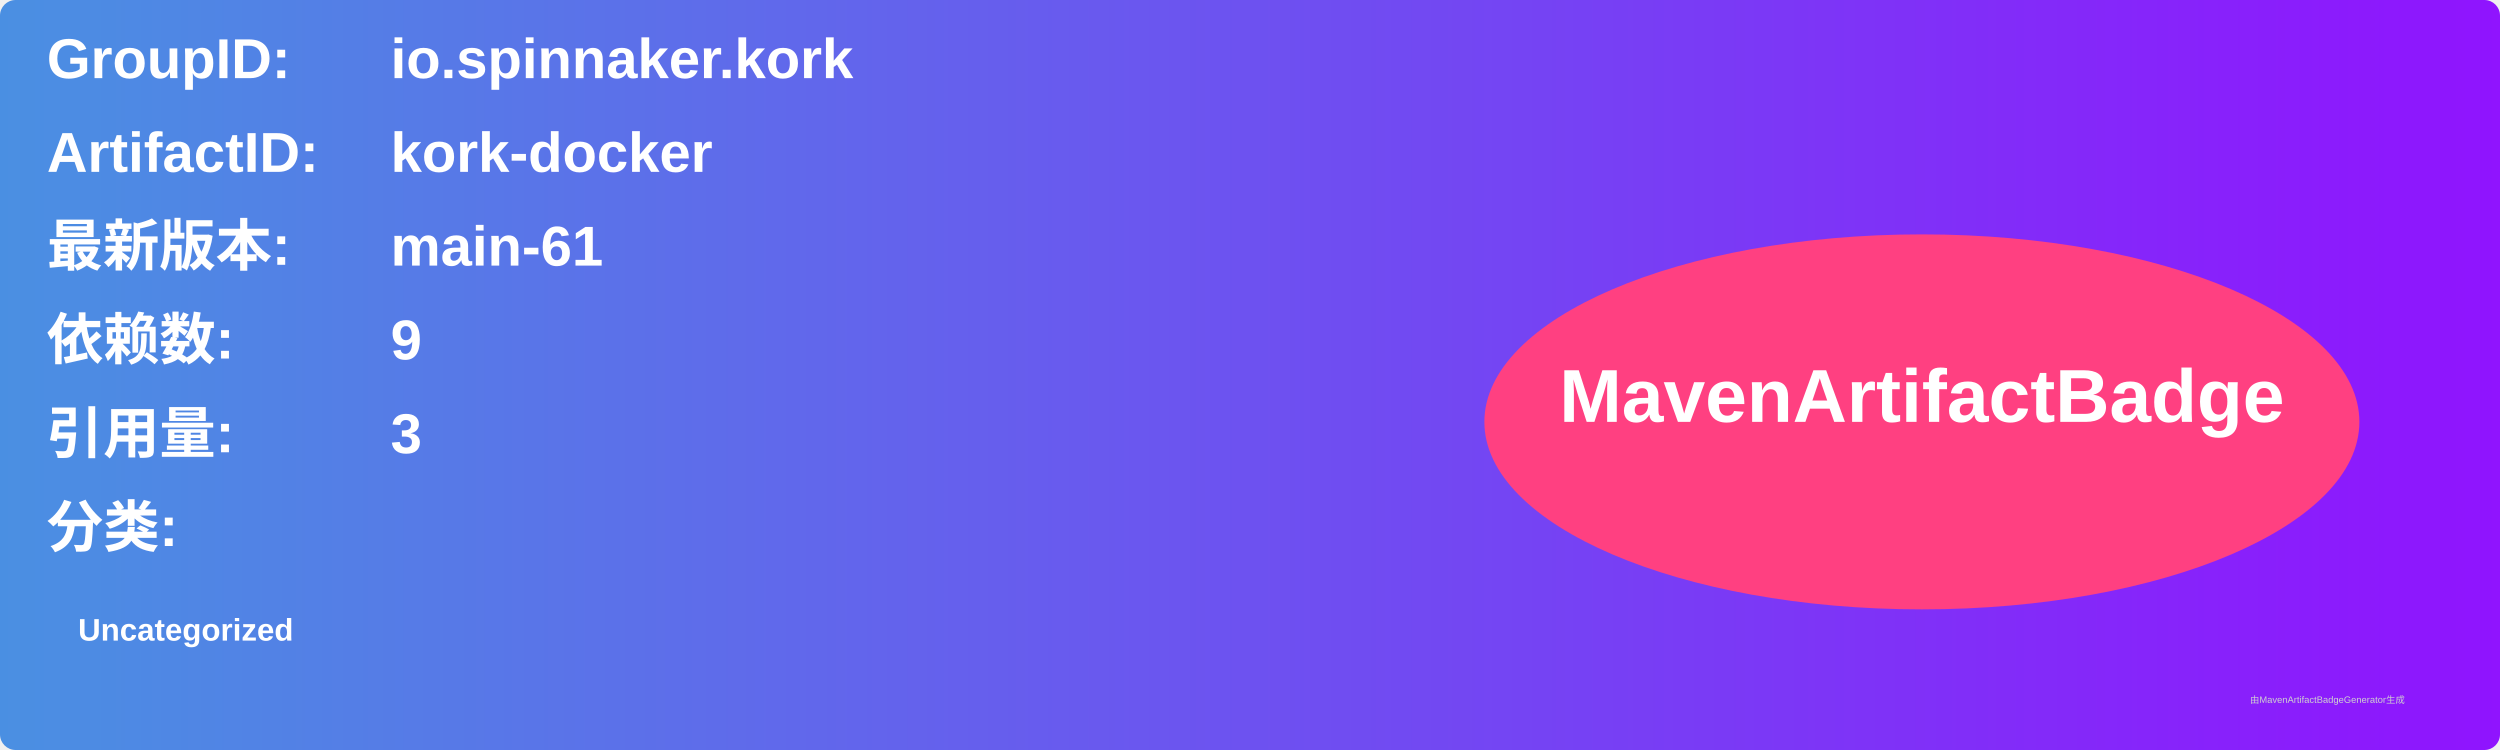
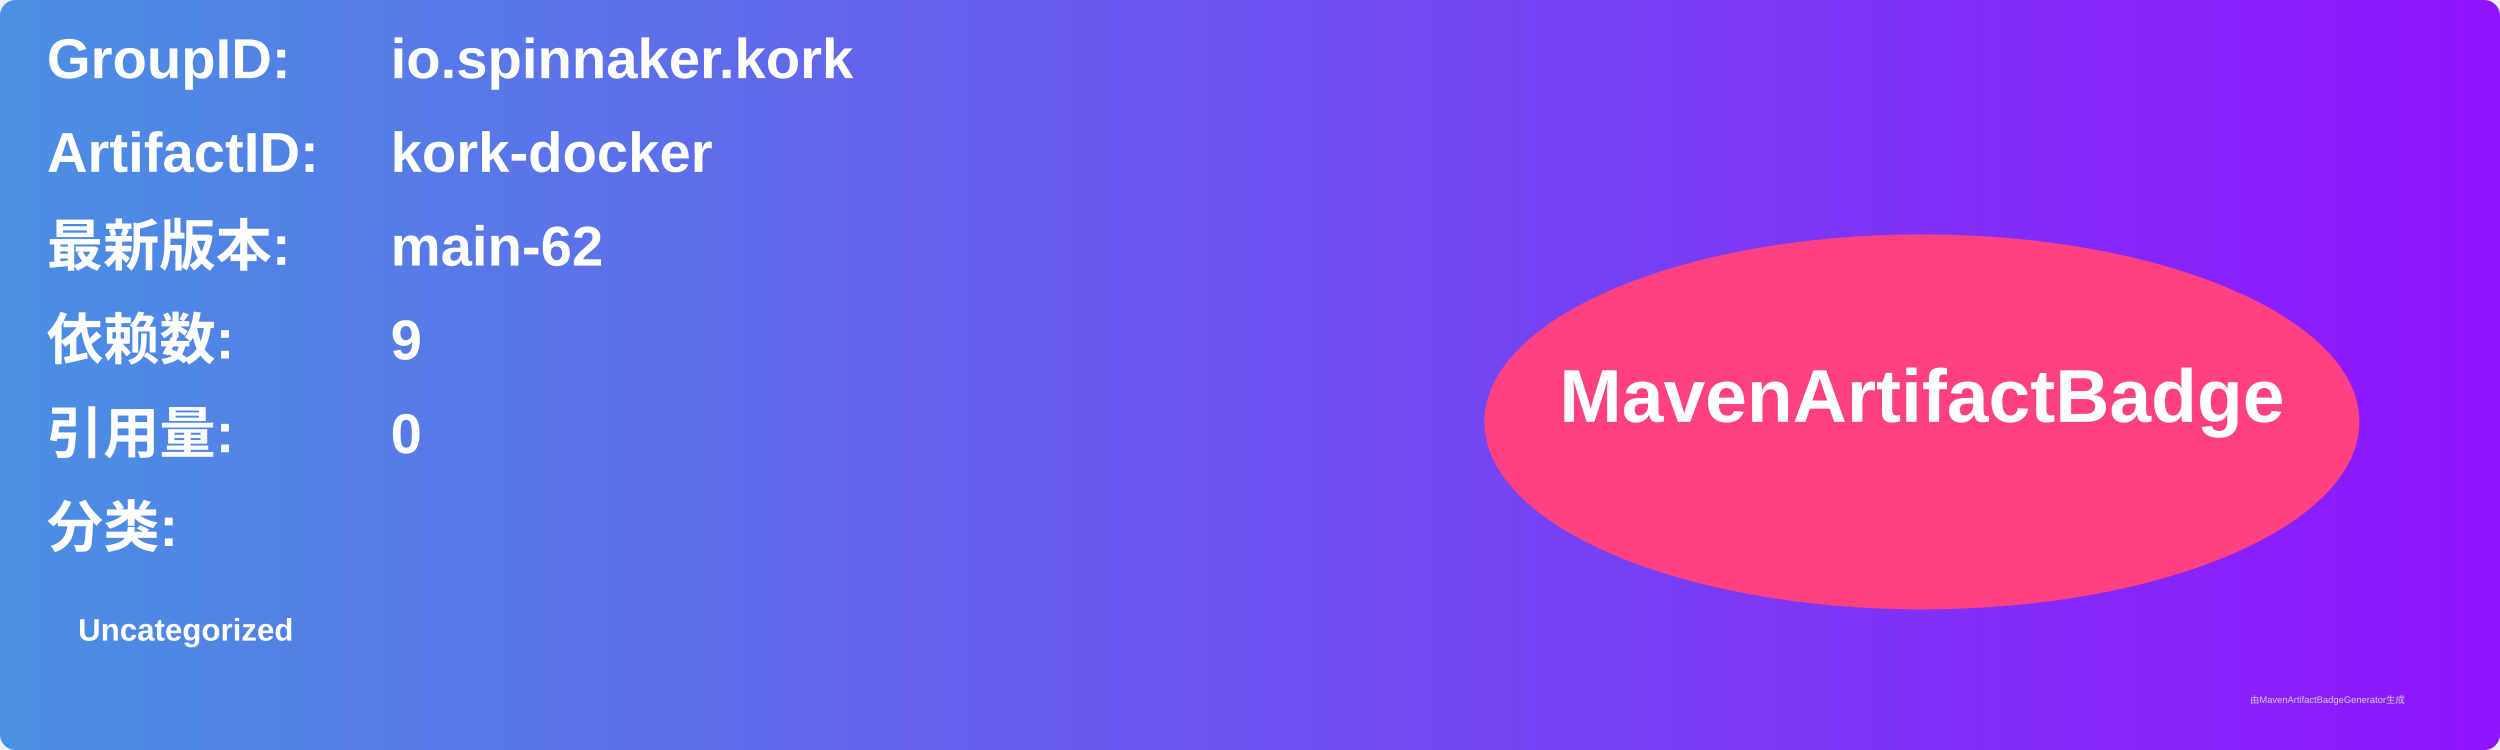
<svg xmlns="http://www.w3.org/2000/svg" width="800" height="240" viewBox="0 0 800 240">
  <linearGradient id="grad" x1="0%" y1="0%" x2="100%" y2="0%">
    <stop offset="0%" stop-color="#4a90e2" />
    <stop offset="100%" stop-color="#9013fe" />
  </linearGradient>
  <rect width="100%" height="100%" rx="5" ry="5" fill="url(#grad)" />
  <g transform="translate(15, 15)">
    <text x="0" y="10" font-family="Arial" font-size="18" fill="white" font-weight="bold" width="260">GroupID:</text>
    <text x="110" y="10" font-family="Arial" font-size="18" fill="white" font-weight="bold" width="460">io.spinnaker.kork</text>
    <text x="0" y="40" font-family="Arial" font-size="18" fill="white" font-weight="bold" width="260">ArtifactID:</text>
    <text x="110" y="40" font-family="Arial" font-size="18" fill="white" font-weight="bold" width="460">kork-docker</text>
    <text x="0" y="70" font-family="Arial" font-size="18" fill="white" font-weight="bold">最新版本:</text>
    <text x="110" y="70" font-family="Arial" font-size="18" fill="white" font-weight="bold">
-       <tspan font-weight="bold">main-61</tspan>
+       <tspan font-weight="bold">main-62</tspan>
    </text>
    <text x="0" y="100" font-family="Arial" font-size="18" fill="white" font-weight="bold">依赖数: </text>
    <text x="110" y="100" font-family="Arial" font-size="18" fill="white">
      <tspan font-weight="bold">9</tspan>
    </text>
    <text x="0" y="130" font-family="Arial" font-size="18" fill="white" font-weight="bold">引用量: </text>
    <text x="110" y="130" font-family="Arial" font-size="18" fill="white">
-       <tspan font-weight="bold">3</tspan>
+       <tspan font-weight="bold">0</tspan>
    </text>
    <text x="0" y="160" font-family="Arial" font-size="18" fill="white" font-weight="bold">分类:</text>
    <text x="10" y="190" font-family="Arial" font-size="10" fill="white">
      <tspan font-weight="bold">Uncategorized</tspan>
    </text>
    <ellipse cx="600" cy="120" rx="140" ry="60" fill="#ff4081" />
    <text x="600" y="120" text-anchor="middle" font-family="Arial" font-size="24" fill="white" font-weight="bold">MavenArtifactBadge</text>
  </g>
  <text x="720" y="225" font-family="Arial" font-size="3" fill="#d0d0d0">由MavenArtifactBadgeGenerator生成</text>
</svg>
